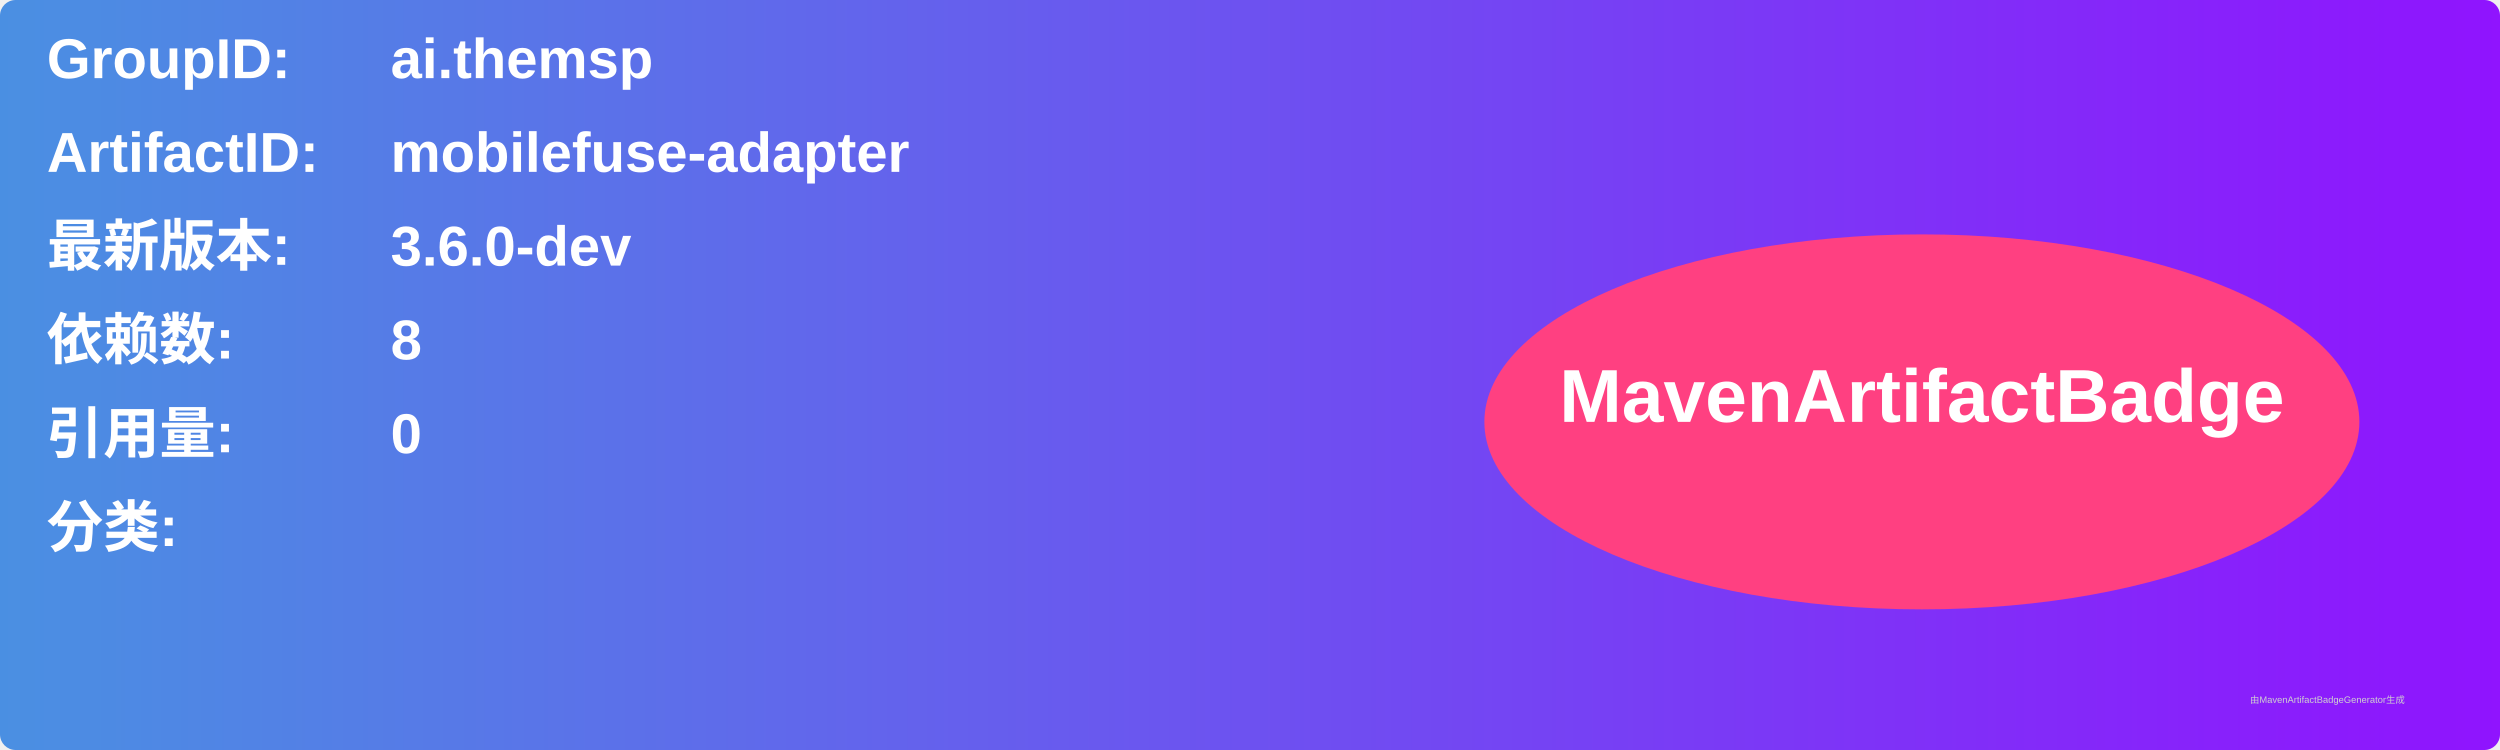
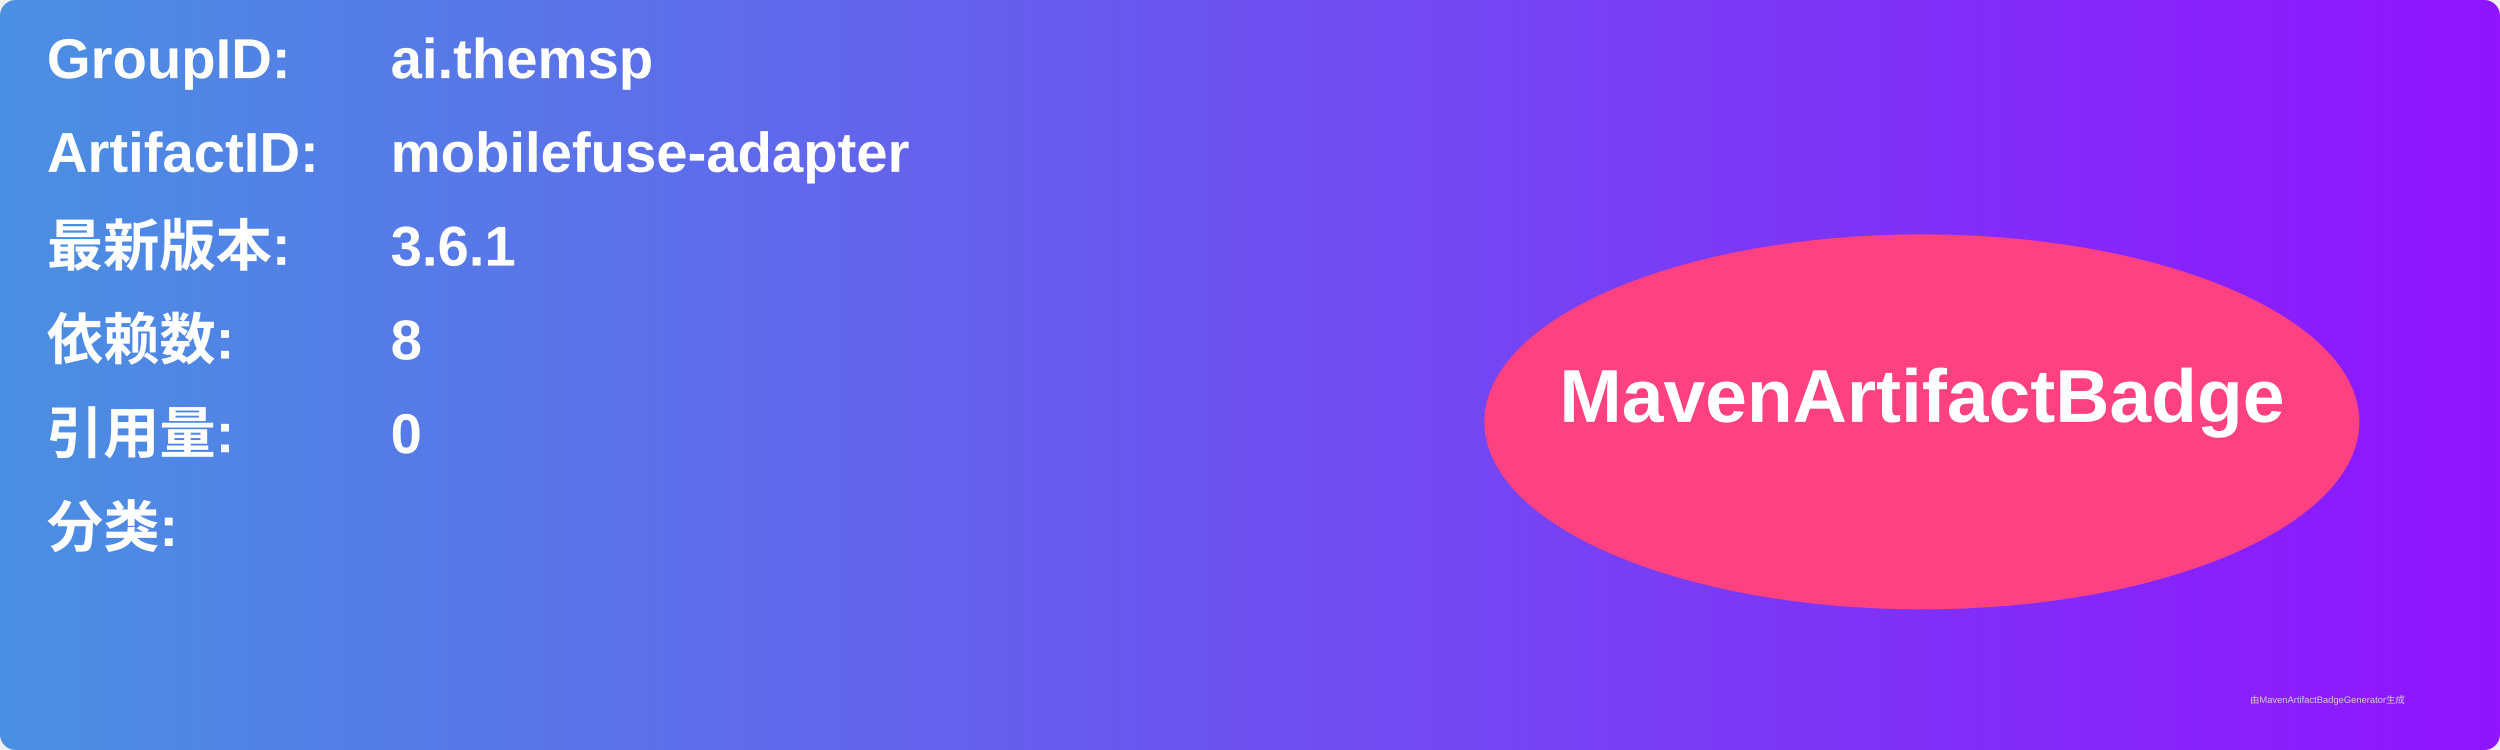
<svg xmlns="http://www.w3.org/2000/svg" width="800" height="240" viewBox="0 0 800 240">
  <linearGradient id="grad" x1="0%" y1="0%" x2="100%" y2="0%">
    <stop offset="0%" stop-color="#4a90e2" />
    <stop offset="100%" stop-color="#9013fe" />
  </linearGradient>
  <rect width="100%" height="100%" rx="5" ry="5" fill="url(#grad)" />
  <g transform="translate(15, 15)">
    <text x="0" y="10" font-family="Arial" font-size="18" fill="white" font-weight="bold" width="260">GroupID:</text>
    <text x="110" y="10" font-family="Arial" font-size="18" fill="white" font-weight="bold" width="460">ai.themsp</text>
    <text x="0" y="40" font-family="Arial" font-size="18" fill="white" font-weight="bold" width="260">ArtifactID:</text>
    <text x="110" y="40" font-family="Arial" font-size="18" fill="white" font-weight="bold" width="460">mobilefuse-adapter</text>
    <text x="0" y="70" font-family="Arial" font-size="18" fill="white" font-weight="bold">最新版本:</text>
    <text x="110" y="70" font-family="Arial" font-size="18" fill="white" font-weight="bold">
-       <tspan font-weight="bold">3.6.0-dev</tspan>
+       <tspan font-weight="bold">3.6.1</tspan>
    </text>
    <text x="0" y="100" font-family="Arial" font-size="18" fill="white" font-weight="bold">依赖数: </text>
    <text x="110" y="100" font-family="Arial" font-size="18" fill="white">
      <tspan font-weight="bold">8</tspan>
    </text>
    <text x="0" y="130" font-family="Arial" font-size="18" fill="white" font-weight="bold">引用量: </text>
    <text x="110" y="130" font-family="Arial" font-size="18" fill="white">
      <tspan font-weight="bold">0</tspan>
    </text>
    <text x="0" y="160" font-family="Arial" font-size="18" fill="white" font-weight="bold">分类:</text>
    <text x="10" y="190" font-family="Arial" font-size="10" fill="white">
      <tspan font-weight="bold" />
    </text>
    <ellipse cx="600" cy="120" rx="140" ry="60" fill="#ff4081" />
    <text x="600" y="120" text-anchor="middle" font-family="Arial" font-size="24" fill="white" font-weight="bold">MavenArtifactBadge</text>
  </g>
  <text x="720" y="225" font-family="Arial" font-size="3" fill="#d0d0d0">由MavenArtifactBadgeGenerator生成</text>
</svg>
